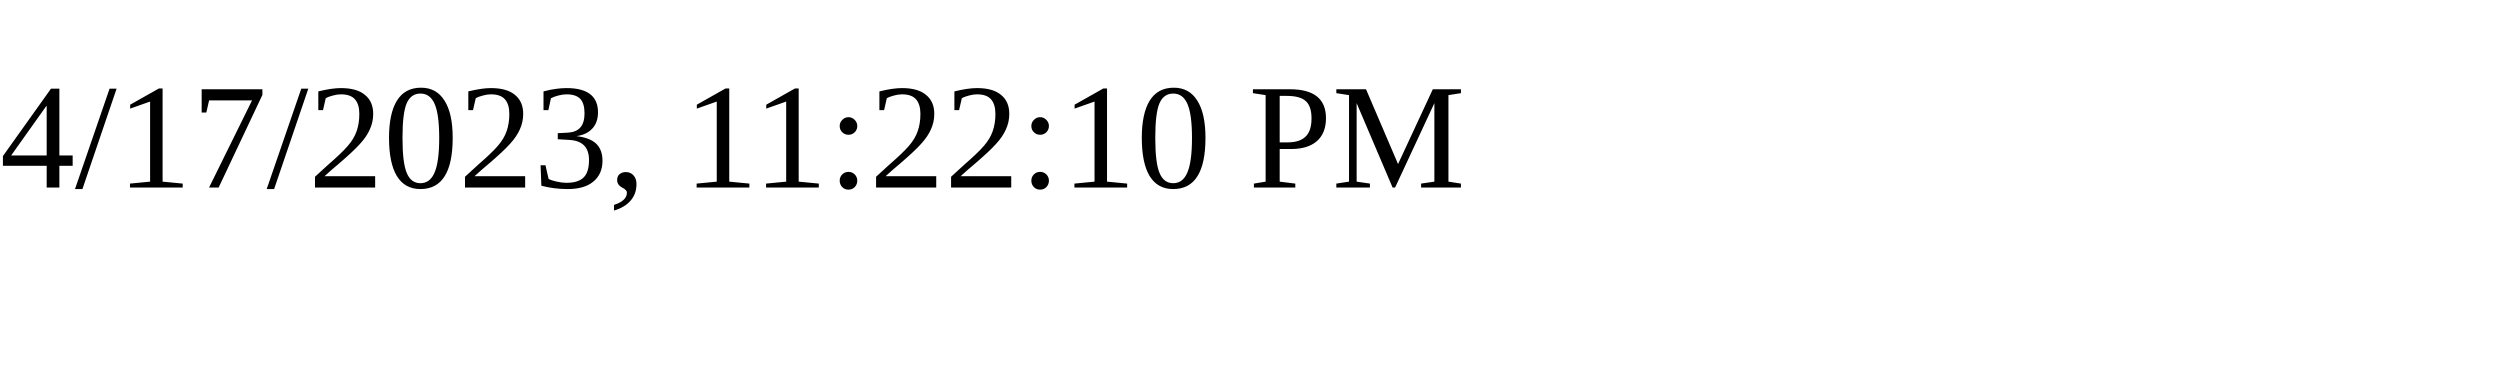
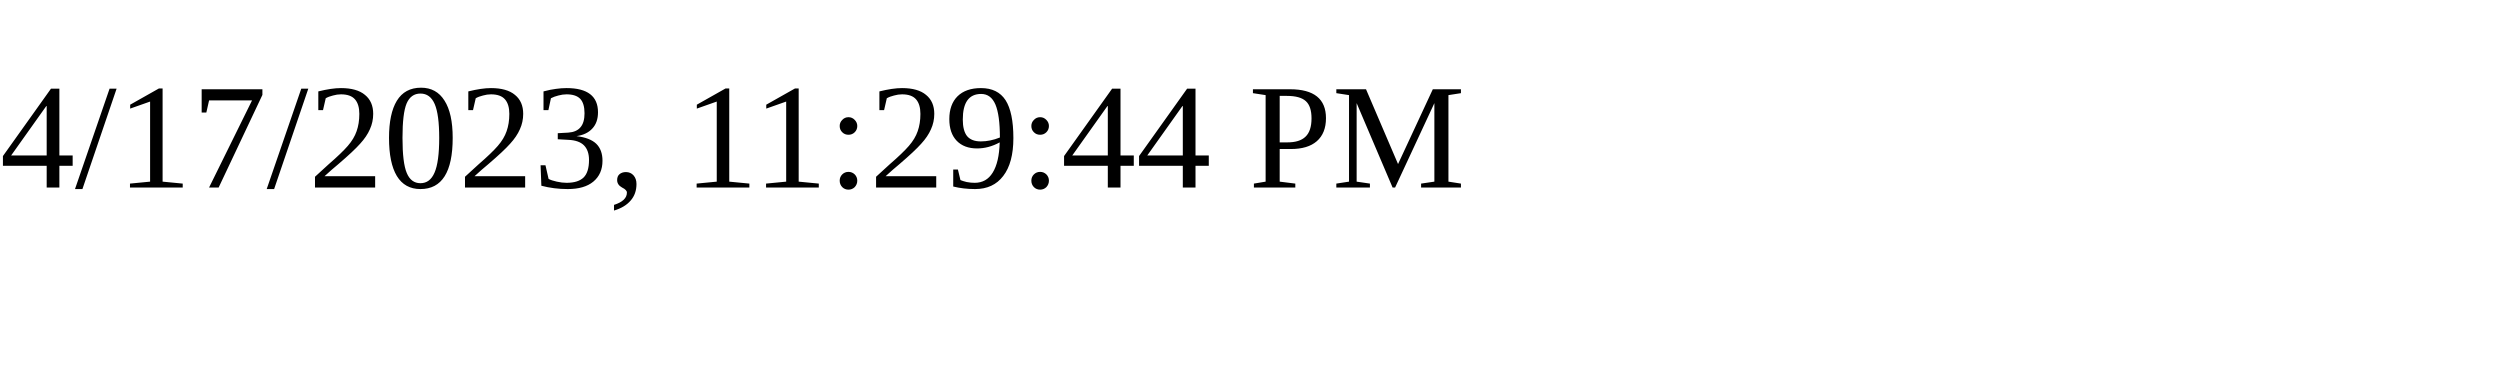
<svg xmlns="http://www.w3.org/2000/svg" height="30" width="200">
-   <text x="0" y="15">4/17/2023, 11:22:10 PM</text>
+   <text x="0" y="15">4/17/2023, 11:29:44 PM</text>
</svg>
